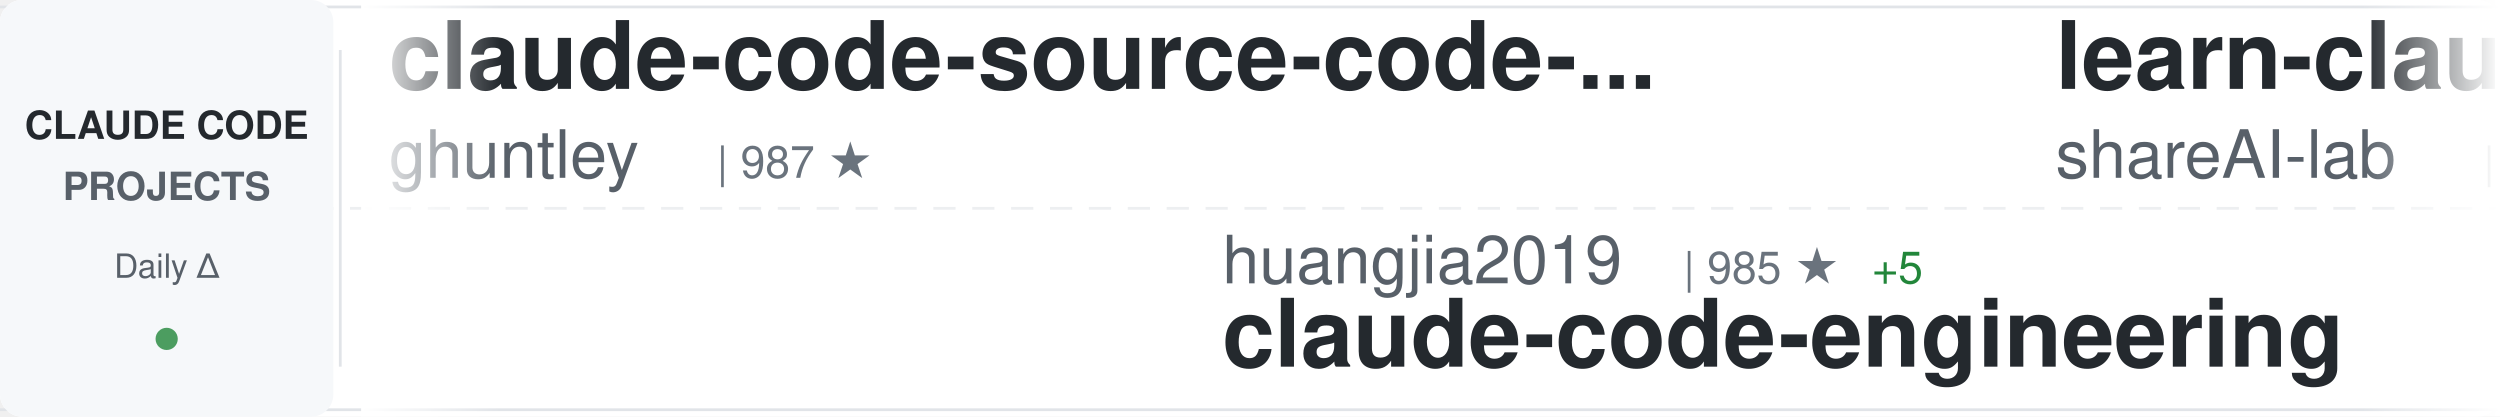
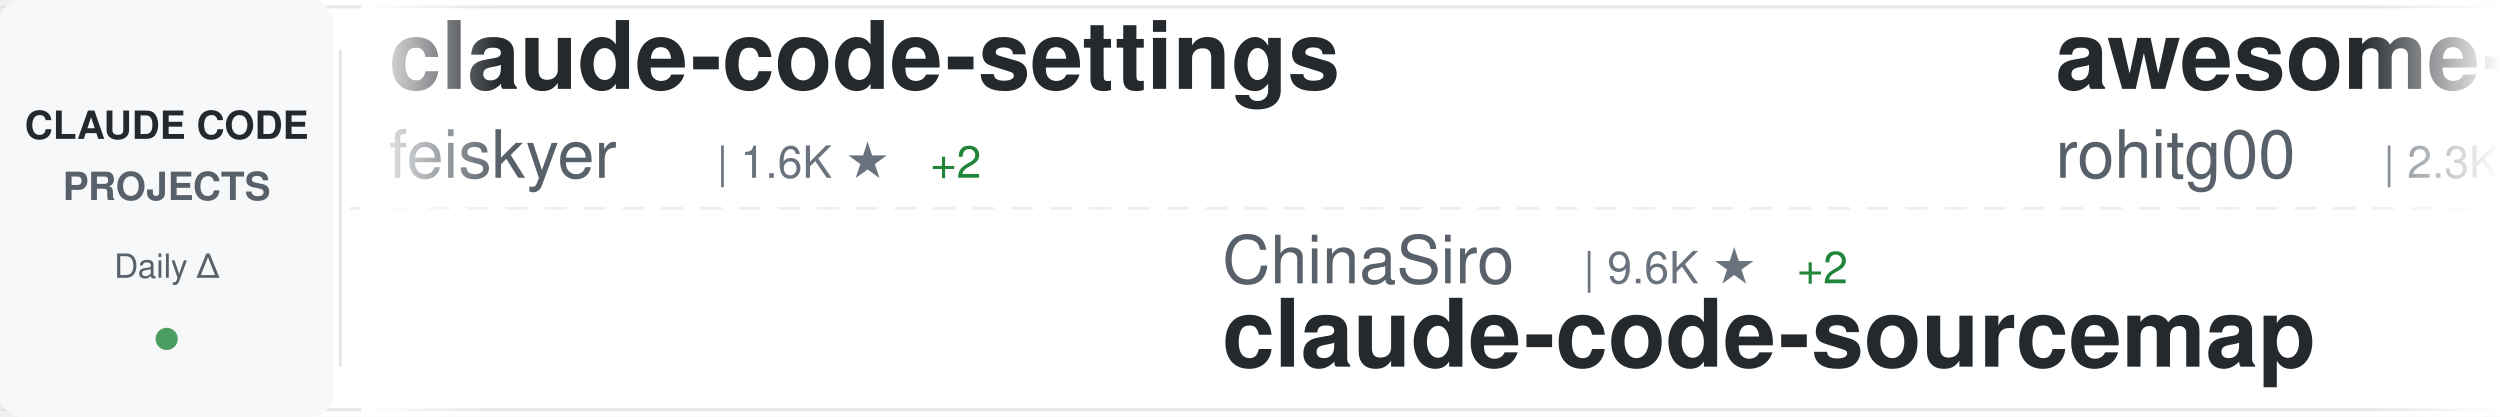
<svg xmlns="http://www.w3.org/2000/svg" width="900" height="150">
  <defs>
    <linearGradient id="awesomeLeftFade" x1="0%" y1="0%" x2="100%" y2="0%">
      <stop offset="0%" style="stop-color:#ffffff;stop-opacity:1" />
      <stop offset="100%" style="stop-color:#ffffff;stop-opacity:0" />
    </linearGradient>
    <linearGradient id="awesomeRightFade" x1="0%" y1="0%" x2="100%" y2="0%">
      <stop offset="0%" style="stop-color:#ffffff;stop-opacity:0" />
      <stop offset="100%" style="stop-color:#ffffff;stop-opacity:1" />
    </linearGradient>
  </defs>
  <rect width="900" height="150" fill="#ffffff" rx="8" />
  <rect x="0" y="2" width="900" height="1" fill="#e1e4e8" />
  <rect x="0" y="147" width="900" height="1" fill="#e1e4e8" />
  <line x1="0" y1="75" x2="900" y2="75" stroke="#e1e4e8" stroke-width="1" stroke-dasharray="8 6" opacity="0.6" />
  <rect x="0" y="0" width="120" height="150" fill="#f6f8fa" rx="8" />
  <text x="60" y="50" font-family="-apple-system, BlinkMacSystemFont, 'Segoe UI', Helvetica, Arial, sans-serif" font-size="14" font-weight="600" fill="#24292e" text-anchor="middle">CLAUDE CODE</text>
  <text x="60" y="72" font-family="-apple-system, BlinkMacSystemFont, 'Segoe UI', Helvetica, Arial, sans-serif" font-size="14" font-weight="600" fill="#586069" text-anchor="middle">PROJECTS</text>
  <text x="60" y="100" font-family="-apple-system, BlinkMacSystemFont, 'Segoe UI', Helvetica, Arial, sans-serif" font-size="12" font-weight="500" fill="#586069" text-anchor="middle">Daily Δ</text>
  <circle cx="60" cy="122" r="4" fill="#22863a" opacity="0.8" />
  <rect x="122" y="18" width="1" height="114" fill="#e1e4e8" />
  <clipPath id="awesomeTickerClip">
    <rect x="130" y="0" width="770" height="150" />
  </clipPath>
  <g clip-path="url(#awesomeTickerClip)">
    <g id="awesomeTickerItems">
      <animateTransform attributeName="transform" attributeType="XML" type="translate" from="0 0" to="-3000 0" dur="54s" repeatCount="indefinite" />
      <g transform="translate(0, 0)">
-         <text x="140" y="32" font-family="-apple-system, BlinkMacSystemFont, 'Segoe UI', Helvetica, Arial, sans-serif" font-size="34" font-weight="600" fill="#24292e">claude-code-source-code-...</text>
-         <text x="140" y="64" font-family="-apple-system, BlinkMacSystemFont, 'Segoe UI', Helvetica, Arial, sans-serif" font-size="24" font-weight="400" fill="#586069">ghuntley</text>
-         <text x="258" y="64" font-family="-apple-system, BlinkMacSystemFont, 'Segoe UI', Helvetica, Arial, sans-serif" font-size="16" font-weight="500" fill="#6a737d">| 987 ★</text>
+         <text x="140" y="32" font-family="-apple-system, BlinkMacSystemFont, 'Segoe UI', Helvetica, Arial, sans-serif" font-size="34" font-weight="600" fill="#24292e">claude-code-settings</text>
+         <text x="140" y="64" font-family="-apple-system, BlinkMacSystemFont, 'Segoe UI', Helvetica, Arial, sans-serif" font-size="24" font-weight="400" fill="#586069">feiskyer</text>
+         <text x="258" y="64" font-family="-apple-system, BlinkMacSystemFont, 'Segoe UI', Helvetica, Arial, sans-serif" font-size="16" font-weight="500" fill="#6a737d">| 1.6K ★</text>
+         <text x="335" y="64" font-family="-apple-system, BlinkMacSystemFont, 'Segoe UI', Helvetica, Arial, sans-serif" font-size="16" font-weight="500" fill="#22863a"> +2</text>
      </g>
      <g transform="translate(300, 0)">
-         <text x="140" y="102" font-family="-apple-system, BlinkMacSystemFont, 'Segoe UI', Helvetica, Arial, sans-serif" font-size="24" font-weight="400" fill="#586069">huangjia2019</text>
-         <text x="306" y="102" font-family="-apple-system, BlinkMacSystemFont, 'Segoe UI', Helvetica, Arial, sans-serif" font-size="16" font-weight="500" fill="#6a737d">| 985 ★</text>
-         <text x="374" y="102" font-family="-apple-system, BlinkMacSystemFont, 'Segoe UI', Helvetica, Arial, sans-serif" font-size="16" font-weight="500" fill="#22863a"> +5</text>
-         <text x="140" y="132" font-family="-apple-system, BlinkMacSystemFont, 'Segoe UI', Helvetica, Arial, sans-serif" font-size="34" font-weight="600" fill="#24292e">claude-code-engineering</text>
+         <text x="140" y="102" font-family="-apple-system, BlinkMacSystemFont, 'Segoe UI', Helvetica, Arial, sans-serif" font-size="24" font-weight="400" fill="#586069">ChinaSiro</text>
+         <text x="270" y="102" font-family="-apple-system, BlinkMacSystemFont, 'Segoe UI', Helvetica, Arial, sans-serif" font-size="16" font-weight="500" fill="#6a737d">| 9.6K ★</text>
+         <text x="347" y="102" font-family="-apple-system, BlinkMacSystemFont, 'Segoe UI', Helvetica, Arial, sans-serif" font-size="16" font-weight="500" fill="#22863a"> +2</text>
+         <text x="140" y="132" font-family="-apple-system, BlinkMacSystemFont, 'Segoe UI', Helvetica, Arial, sans-serif" font-size="34" font-weight="600" fill="#24292e">claude-code-sourcemap</text>
      </g>
      <g transform="translate(600, 0)">
-         <text x="140" y="32" font-family="-apple-system, BlinkMacSystemFont, 'Segoe UI', Helvetica, Arial, sans-serif" font-size="34" font-weight="600" fill="#24292e">learn-claude-code</text>
-         <text x="140" y="64" font-family="-apple-system, BlinkMacSystemFont, 'Segoe UI', Helvetica, Arial, sans-serif" font-size="24" font-weight="400" fill="#586069">shareAI-lab</text>
-         <text x="294" y="64" font-family="-apple-system, BlinkMacSystemFont, 'Segoe UI', Helvetica, Arial, sans-serif" font-size="16" font-weight="500" fill="#6a737d">| 71.2K ★</text>
-         <text x="380" y="64" font-family="-apple-system, BlinkMacSystemFont, 'Segoe UI', Helvetica, Arial, sans-serif" font-size="16" font-weight="500" fill="#22863a"> +124</text>
+         <text x="140" y="32" font-family="-apple-system, BlinkMacSystemFont, 'Segoe UI', Helvetica, Arial, sans-serif" font-size="34" font-weight="600" fill="#24292e">awesome-claude-code-tool...</text>
+         <text x="140" y="64" font-family="-apple-system, BlinkMacSystemFont, 'Segoe UI', Helvetica, Arial, sans-serif" font-size="24" font-weight="400" fill="#586069">rohitg00</text>
+         <text x="258" y="64" font-family="-apple-system, BlinkMacSystemFont, 'Segoe UI', Helvetica, Arial, sans-serif" font-size="16" font-weight="500" fill="#6a737d">| 2.3K ★</text>
+         <text x="335" y="64" font-family="-apple-system, BlinkMacSystemFont, 'Segoe UI', Helvetica, Arial, sans-serif" font-size="16" font-weight="500" fill="#22863a"> +9</text>
      </g>
      <g transform="translate(900, 0)">
-         <text x="140" y="102" font-family="-apple-system, BlinkMacSystemFont, 'Segoe UI', Helvetica, Arial, sans-serif" font-size="24" font-weight="400" fill="#586069">lorryjovens-hub</text>
-         <text x="342" y="102" font-family="-apple-system, BlinkMacSystemFont, 'Segoe UI', Helvetica, Arial, sans-serif" font-size="16" font-weight="500" fill="#6a737d">| 1.7K ★</text>
-         <text x="140" y="132" font-family="-apple-system, BlinkMacSystemFont, 'Segoe UI', Helvetica, Arial, sans-serif" font-size="34" font-weight="600" fill="#24292e">claude-code-rust</text>
+         <text x="140" y="102" font-family="-apple-system, BlinkMacSystemFont, 'Segoe UI', Helvetica, Arial, sans-serif" font-size="24" font-weight="400" fill="#586069">anthropics</text>
+         <text x="282" y="102" font-family="-apple-system, BlinkMacSystemFont, 'Segoe UI', Helvetica, Arial, sans-serif" font-size="16" font-weight="500" fill="#6a737d">| 5.6K ★</text>
+         <text x="359" y="102" font-family="-apple-system, BlinkMacSystemFont, 'Segoe UI', Helvetica, Arial, sans-serif" font-size="16" font-weight="500" fill="#22863a"> +11</text>
+         <text x="140" y="132" font-family="-apple-system, BlinkMacSystemFont, 'Segoe UI', Helvetica, Arial, sans-serif" font-size="34" font-weight="600" fill="#24292e">claude-code-security-rev...</text>
      </g>
      <g transform="translate(1200, 0)">
-         <text x="140" y="32" font-family="-apple-system, BlinkMacSystemFont, 'Segoe UI', Helvetica, Arial, sans-serif" font-size="34" font-weight="600" fill="#24292e">claude-code-sourcemap</text>
-         <text x="140" y="64" font-family="-apple-system, BlinkMacSystemFont, 'Segoe UI', Helvetica, Arial, sans-serif" font-size="24" font-weight="400" fill="#586069">ChinaSiro</text>
-         <text x="270" y="64" font-family="-apple-system, BlinkMacSystemFont, 'Segoe UI', Helvetica, Arial, sans-serif" font-size="16" font-weight="500" fill="#6a737d">| 9.5K ★</text>
-         <text x="347" y="64" font-family="-apple-system, BlinkMacSystemFont, 'Segoe UI', Helvetica, Arial, sans-serif" font-size="16" font-weight="500" fill="#22863a"> +2</text>
+         <text x="140" y="32" font-family="-apple-system, BlinkMacSystemFont, 'Segoe UI', Helvetica, Arial, sans-serif" font-size="34" font-weight="600" fill="#24292e">claude-code-tudou</text>
+         <text x="140" y="64" font-family="-apple-system, BlinkMacSystemFont, 'Segoe UI', Helvetica, Arial, sans-serif" font-size="24" font-weight="400" fill="#586069">AICoderTudou</text>
+         <text x="306" y="64" font-family="-apple-system, BlinkMacSystemFont, 'Segoe UI', Helvetica, Arial, sans-serif" font-size="16" font-weight="500" fill="#6a737d">| 498 ★</text>
      </g>
      <g transform="translate(1500, 0)">
-         <text x="140" y="102" font-family="-apple-system, BlinkMacSystemFont, 'Segoe UI', Helvetica, Arial, sans-serif" font-size="24" font-weight="400" fill="#586069">https-deeplearning-ai</text>
-         <text x="414" y="102" font-family="-apple-system, BlinkMacSystemFont, 'Segoe UI', Helvetica, Arial, sans-serif" font-size="16" font-weight="500" fill="#6a737d">| 533 ★</text>
-         <text x="140" y="132" font-family="-apple-system, BlinkMacSystemFont, 'Segoe UI', Helvetica, Arial, sans-serif" font-size="34" font-weight="600" fill="#24292e">sc-claude-code-files</text>
+         <text x="140" y="102" font-family="-apple-system, BlinkMacSystemFont, 'Segoe UI', Helvetica, Arial, sans-serif" font-size="24" font-weight="400" fill="#586069">FlorianBruniaux</text>
+         <text x="342" y="102" font-family="-apple-system, BlinkMacSystemFont, 'Segoe UI', Helvetica, Arial, sans-serif" font-size="16" font-weight="500" fill="#6a737d">| 5.5K ★</text>
+         <text x="419" y="102" font-family="-apple-system, BlinkMacSystemFont, 'Segoe UI', Helvetica, Arial, sans-serif" font-size="16" font-weight="500" fill="#22863a"> +12</text>
+         <text x="140" y="132" font-family="-apple-system, BlinkMacSystemFont, 'Segoe UI', Helvetica, Arial, sans-serif" font-size="34" font-weight="600" fill="#24292e">claude-code-ultimate-gui...</text>
      </g>
      <g transform="translate(1800, 0)">
-         <text x="140" y="32" font-family="-apple-system, BlinkMacSystemFont, 'Segoe UI', Helvetica, Arial, sans-serif" font-size="34" font-weight="600" fill="#24292e">claude-code-ultimate-gui...</text>
-         <text x="140" y="64" font-family="-apple-system, BlinkMacSystemFont, 'Segoe UI', Helvetica, Arial, sans-serif" font-size="24" font-weight="400" fill="#586069">FlorianBruniaux</text>
-         <text x="342" y="64" font-family="-apple-system, BlinkMacSystemFont, 'Segoe UI', Helvetica, Arial, sans-serif" font-size="16" font-weight="500" fill="#6a737d">| 5.5K ★</text>
-         <text x="419" y="64" font-family="-apple-system, BlinkMacSystemFont, 'Segoe UI', Helvetica, Arial, sans-serif" font-size="16" font-weight="500" fill="#22863a"> +14</text>
+         <text x="140" y="32" font-family="-apple-system, BlinkMacSystemFont, 'Segoe UI', Helvetica, Arial, sans-serif" font-size="34" font-weight="600" fill="#24292e">claude-code-source</text>
+         <text x="140" y="64" font-family="-apple-system, BlinkMacSystemFont, 'Segoe UI', Helvetica, Arial, sans-serif" font-size="24" font-weight="400" fill="#586069">hangsman</text>
+         <text x="258" y="64" font-family="-apple-system, BlinkMacSystemFont, 'Segoe UI', Helvetica, Arial, sans-serif" font-size="16" font-weight="500" fill="#6a737d">| 787 ★</text>
      </g>
      <g transform="translate(2100, 0)">
-         <text x="140" y="102" font-family="-apple-system, BlinkMacSystemFont, 'Segoe UI', Helvetica, Arial, sans-serif" font-size="24" font-weight="400" fill="#586069">Donchitos</text>
-         <text x="270" y="102" font-family="-apple-system, BlinkMacSystemFont, 'Segoe UI', Helvetica, Arial, sans-serif" font-size="16" font-weight="500" fill="#6a737d">| 23.1K ★</text>
-         <text x="356" y="102" font-family="-apple-system, BlinkMacSystemFont, 'Segoe UI', Helvetica, Arial, sans-serif" font-size="16" font-weight="500" fill="#22863a"> +31</text>
-         <text x="140" y="132" font-family="-apple-system, BlinkMacSystemFont, 'Segoe UI', Helvetica, Arial, sans-serif" font-size="34" font-weight="600" fill="#24292e">Claude-Code-Game-Studios</text>
+         <text x="140" y="102" font-family="-apple-system, BlinkMacSystemFont, 'Segoe UI', Helvetica, Arial, sans-serif" font-size="24" font-weight="400" fill="#586069">JrCx7scC</text>
+         <text x="258" y="102" font-family="-apple-system, BlinkMacSystemFont, 'Segoe UI', Helvetica, Arial, sans-serif" font-size="16" font-weight="500" fill="#6a737d">| 371 ★</text>
+         <text x="140" y="132" font-family="-apple-system, BlinkMacSystemFont, 'Segoe UI', Helvetica, Arial, sans-serif" font-size="34" font-weight="600" fill="#24292e">claude-code-source</text>
      </g>
      <g transform="translate(2400, 0)">
-         <text x="140" y="32" font-family="-apple-system, BlinkMacSystemFont, 'Segoe UI', Helvetica, Arial, sans-serif" font-size="34" font-weight="600" fill="#24292e">claude-code-templates</text>
-         <text x="140" y="64" font-family="-apple-system, BlinkMacSystemFont, 'Segoe UI', Helvetica, Arial, sans-serif" font-size="24" font-weight="400" fill="#586069">davila7</text>
-         <text x="246" y="64" font-family="-apple-system, BlinkMacSystemFont, 'Segoe UI', Helvetica, Arial, sans-serif" font-size="16" font-weight="500" fill="#6a737d">| 29.6K ★</text>
-         <text x="332" y="64" font-family="-apple-system, BlinkMacSystemFont, 'Segoe UI', Helvetica, Arial, sans-serif" font-size="16" font-weight="500" fill="#22863a"> +85</text>
+         <text x="140" y="32" font-family="-apple-system, BlinkMacSystemFont, 'Segoe UI', Helvetica, Arial, sans-serif" font-size="34" font-weight="600" fill="#24292e">ClaudeCode</text>
+         <text x="140" y="64" font-family="-apple-system, BlinkMacSystemFont, 'Segoe UI', Helvetica, Arial, sans-serif" font-size="24" font-weight="400" fill="#586069">guanshan</text>
+         <text x="258" y="64" font-family="-apple-system, BlinkMacSystemFont, 'Segoe UI', Helvetica, Arial, sans-serif" font-size="16" font-weight="500" fill="#6a737d">| 61 ★</text>
      </g>
      <g transform="translate(2700, 0)">
-         <text x="140" y="102" font-family="-apple-system, BlinkMacSystemFont, 'Segoe UI', Helvetica, Arial, sans-serif" font-size="24" font-weight="400" fill="#586069">jqueryscript</text>
-         <text x="306" y="102" font-family="-apple-system, BlinkMacSystemFont, 'Segoe UI', Helvetica, Arial, sans-serif" font-size="16" font-weight="500" fill="#6a737d">| 467 ★</text>
-         <text x="374" y="102" font-family="-apple-system, BlinkMacSystemFont, 'Segoe UI', Helvetica, Arial, sans-serif" font-size="16" font-weight="500" fill="#22863a"> +1</text>
-         <text x="140" y="132" font-family="-apple-system, BlinkMacSystemFont, 'Segoe UI', Helvetica, Arial, sans-serif" font-size="34" font-weight="600" fill="#24292e">awesome-claude-code</text>
+         <text x="140" y="102" font-family="-apple-system, BlinkMacSystemFont, 'Segoe UI', Helvetica, Arial, sans-serif" font-size="24" font-weight="400" fill="#586069">centminmod</text>
+         <text x="282" y="102" font-family="-apple-system, BlinkMacSystemFont, 'Segoe UI', Helvetica, Arial, sans-serif" font-size="16" font-weight="500" fill="#6a737d">| 2.5K ★</text>
+         <text x="359" y="102" font-family="-apple-system, BlinkMacSystemFont, 'Segoe UI', Helvetica, Arial, sans-serif" font-size="16" font-weight="500" fill="#22863a"> +4</text>
+         <text x="140" y="132" font-family="-apple-system, BlinkMacSystemFont, 'Segoe UI', Helvetica, Arial, sans-serif" font-size="34" font-weight="600" fill="#24292e">my-claude-code-setup</text>
      </g>
      <g transform="translate(3000, 0)">
-         <text x="140" y="32" font-family="-apple-system, BlinkMacSystemFont, 'Segoe UI', Helvetica, Arial, sans-serif" font-size="34" font-weight="600" fill="#24292e">claude-code-source-code-...</text>
-         <text x="140" y="64" font-family="-apple-system, BlinkMacSystemFont, 'Segoe UI', Helvetica, Arial, sans-serif" font-size="24" font-weight="400" fill="#586069">ghuntley</text>
-         <text x="258" y="64" font-family="-apple-system, BlinkMacSystemFont, 'Segoe UI', Helvetica, Arial, sans-serif" font-size="16" font-weight="500" fill="#6a737d">| 987 ★</text>
+         <text x="140" y="32" font-family="-apple-system, BlinkMacSystemFont, 'Segoe UI', Helvetica, Arial, sans-serif" font-size="34" font-weight="600" fill="#24292e">claude-code-settings</text>
+         <text x="140" y="64" font-family="-apple-system, BlinkMacSystemFont, 'Segoe UI', Helvetica, Arial, sans-serif" font-size="24" font-weight="400" fill="#586069">feiskyer</text>
+         <text x="258" y="64" font-family="-apple-system, BlinkMacSystemFont, 'Segoe UI', Helvetica, Arial, sans-serif" font-size="16" font-weight="500" fill="#6a737d">| 1.6K ★</text>
+         <text x="335" y="64" font-family="-apple-system, BlinkMacSystemFont, 'Segoe UI', Helvetica, Arial, sans-serif" font-size="16" font-weight="500" fill="#22863a"> +2</text>
      </g>
      <g transform="translate(3300, 0)">
-         <text x="140" y="102" font-family="-apple-system, BlinkMacSystemFont, 'Segoe UI', Helvetica, Arial, sans-serif" font-size="24" font-weight="400" fill="#586069">huangjia2019</text>
-         <text x="306" y="102" font-family="-apple-system, BlinkMacSystemFont, 'Segoe UI', Helvetica, Arial, sans-serif" font-size="16" font-weight="500" fill="#6a737d">| 985 ★</text>
-         <text x="374" y="102" font-family="-apple-system, BlinkMacSystemFont, 'Segoe UI', Helvetica, Arial, sans-serif" font-size="16" font-weight="500" fill="#22863a"> +5</text>
-         <text x="140" y="132" font-family="-apple-system, BlinkMacSystemFont, 'Segoe UI', Helvetica, Arial, sans-serif" font-size="34" font-weight="600" fill="#24292e">claude-code-engineering</text>
+         <text x="140" y="102" font-family="-apple-system, BlinkMacSystemFont, 'Segoe UI', Helvetica, Arial, sans-serif" font-size="24" font-weight="400" fill="#586069">ChinaSiro</text>
+         <text x="270" y="102" font-family="-apple-system, BlinkMacSystemFont, 'Segoe UI', Helvetica, Arial, sans-serif" font-size="16" font-weight="500" fill="#6a737d">| 9.6K ★</text>
+         <text x="347" y="102" font-family="-apple-system, BlinkMacSystemFont, 'Segoe UI', Helvetica, Arial, sans-serif" font-size="16" font-weight="500" fill="#22863a"> +2</text>
+         <text x="140" y="132" font-family="-apple-system, BlinkMacSystemFont, 'Segoe UI', Helvetica, Arial, sans-serif" font-size="34" font-weight="600" fill="#24292e">claude-code-sourcemap</text>
      </g>
      <g transform="translate(3600, 0)">
-         <text x="140" y="32" font-family="-apple-system, BlinkMacSystemFont, 'Segoe UI', Helvetica, Arial, sans-serif" font-size="34" font-weight="600" fill="#24292e">learn-claude-code</text>
-         <text x="140" y="64" font-family="-apple-system, BlinkMacSystemFont, 'Segoe UI', Helvetica, Arial, sans-serif" font-size="24" font-weight="400" fill="#586069">shareAI-lab</text>
-         <text x="294" y="64" font-family="-apple-system, BlinkMacSystemFont, 'Segoe UI', Helvetica, Arial, sans-serif" font-size="16" font-weight="500" fill="#6a737d">| 71.2K ★</text>
-         <text x="380" y="64" font-family="-apple-system, BlinkMacSystemFont, 'Segoe UI', Helvetica, Arial, sans-serif" font-size="16" font-weight="500" fill="#22863a"> +124</text>
+         <text x="140" y="32" font-family="-apple-system, BlinkMacSystemFont, 'Segoe UI', Helvetica, Arial, sans-serif" font-size="34" font-weight="600" fill="#24292e">awesome-claude-code-tool...</text>
+         <text x="140" y="64" font-family="-apple-system, BlinkMacSystemFont, 'Segoe UI', Helvetica, Arial, sans-serif" font-size="24" font-weight="400" fill="#586069">rohitg00</text>
+         <text x="258" y="64" font-family="-apple-system, BlinkMacSystemFont, 'Segoe UI', Helvetica, Arial, sans-serif" font-size="16" font-weight="500" fill="#6a737d">| 2.3K ★</text>
+         <text x="335" y="64" font-family="-apple-system, BlinkMacSystemFont, 'Segoe UI', Helvetica, Arial, sans-serif" font-size="16" font-weight="500" fill="#22863a"> +9</text>
      </g>
      <g transform="translate(3900, 0)">
-         <text x="140" y="102" font-family="-apple-system, BlinkMacSystemFont, 'Segoe UI', Helvetica, Arial, sans-serif" font-size="24" font-weight="400" fill="#586069">lorryjovens-hub</text>
-         <text x="342" y="102" font-family="-apple-system, BlinkMacSystemFont, 'Segoe UI', Helvetica, Arial, sans-serif" font-size="16" font-weight="500" fill="#6a737d">| 1.7K ★</text>
-         <text x="140" y="132" font-family="-apple-system, BlinkMacSystemFont, 'Segoe UI', Helvetica, Arial, sans-serif" font-size="34" font-weight="600" fill="#24292e">claude-code-rust</text>
+         <text x="140" y="102" font-family="-apple-system, BlinkMacSystemFont, 'Segoe UI', Helvetica, Arial, sans-serif" font-size="24" font-weight="400" fill="#586069">anthropics</text>
+         <text x="282" y="102" font-family="-apple-system, BlinkMacSystemFont, 'Segoe UI', Helvetica, Arial, sans-serif" font-size="16" font-weight="500" fill="#6a737d">| 5.6K ★</text>
+         <text x="359" y="102" font-family="-apple-system, BlinkMacSystemFont, 'Segoe UI', Helvetica, Arial, sans-serif" font-size="16" font-weight="500" fill="#22863a"> +11</text>
+         <text x="140" y="132" font-family="-apple-system, BlinkMacSystemFont, 'Segoe UI', Helvetica, Arial, sans-serif" font-size="34" font-weight="600" fill="#24292e">claude-code-security-rev...</text>
      </g>
    </g>
  </g>
  <rect x="130" y="0" width="50" height="150" fill="url(#awesomeLeftFade)" />
  <rect x="850" y="0" width="50" height="150" fill="url(#awesomeRightFade)" />
</svg>
